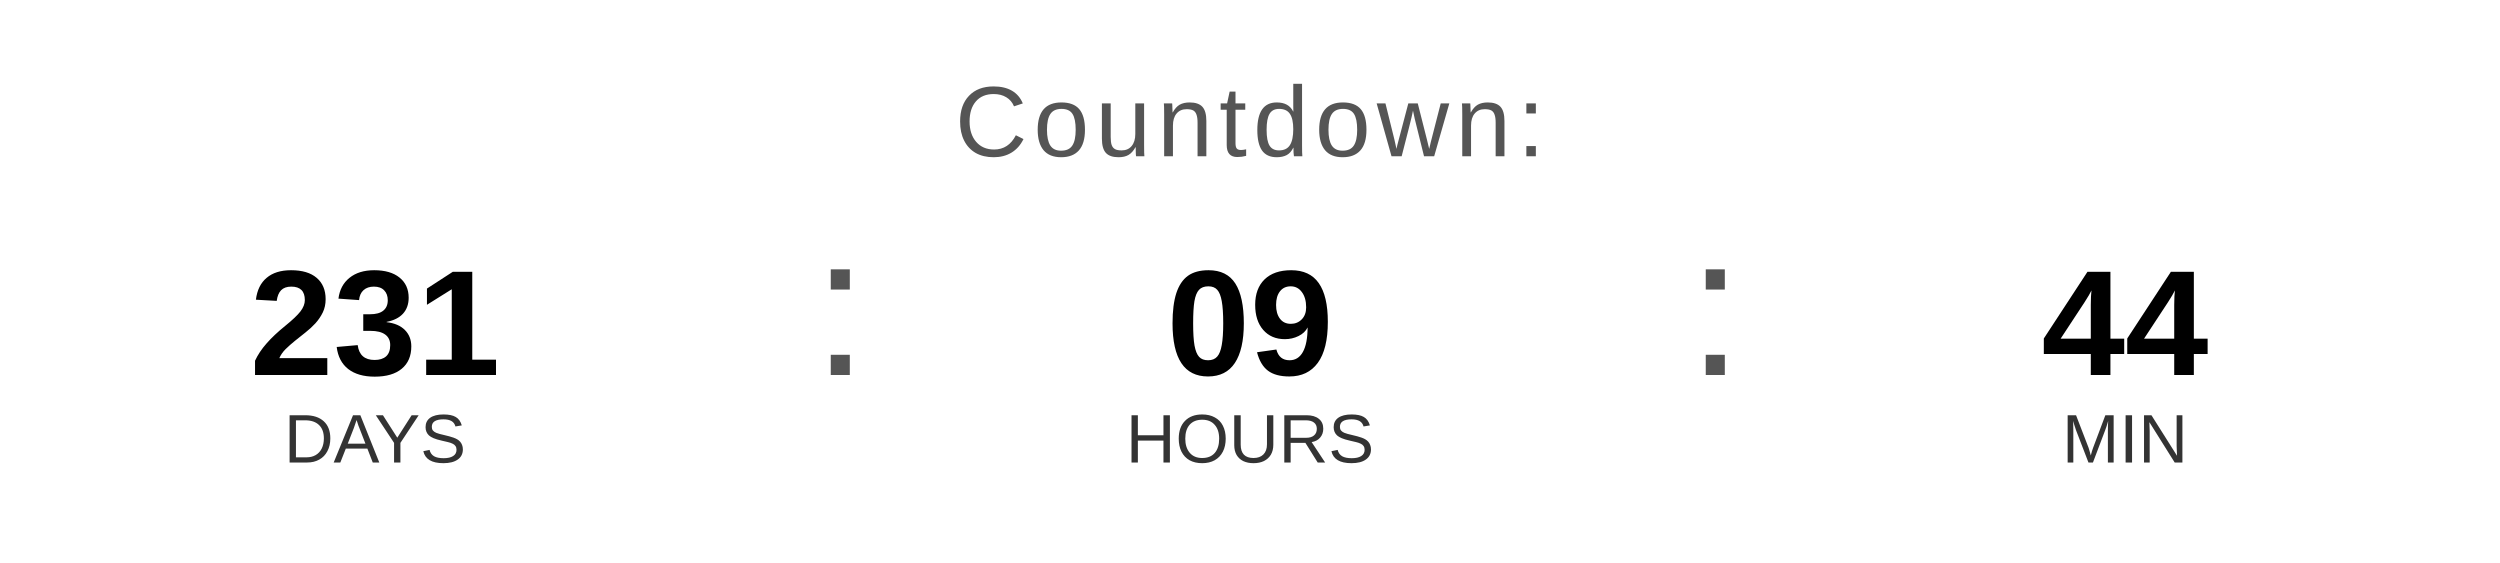
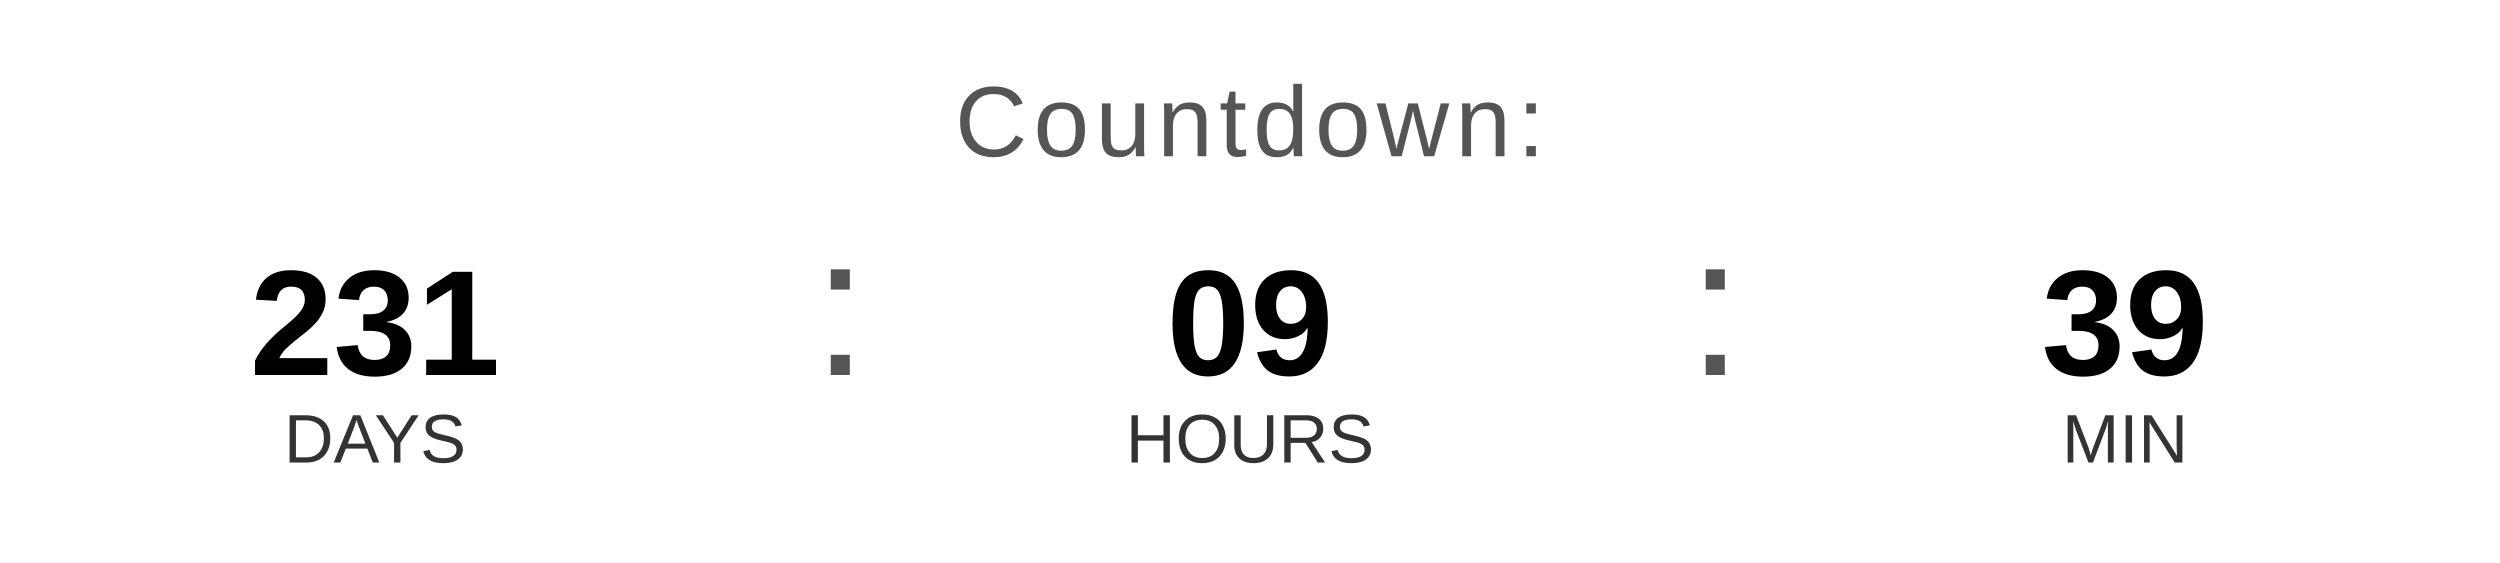
<svg xmlns="http://www.w3.org/2000/svg" width="400" height="90" viewBox="0 0 400 90">
  <text x="200" y="25" font-family="Arial, Helvetica, sans-serif" font-size="16" fill="#555555" text-anchor="middle" letter-spacing="1">
    Countdown:
  </text>
  <text x="60" y="60" font-family="Arial, Helvetica, sans-serif" font-size="24" font-weight="bold" fill="#000000" text-anchor="middle">231</text>
  <text x="60" y="74" font-family="Arial, Helvetica, sans-serif" font-size="11" fill="#333333" text-anchor="middle">DAYS</text>
  <text x="130" y="60" font-family="Arial, sans-serif" font-size="32" fill="#555555">:</text>
  <text x="200" y="60" font-family="Arial, Helvetica, sans-serif" font-size="24" font-weight="bold" fill="#000000" text-anchor="middle">09</text>
  <text x="200" y="74" font-family="Arial, Helvetica, sans-serif" font-size="11" fill="#333333" text-anchor="middle">HOURS</text>
  <text x="270" y="60" font-family="Arial, sans-serif" font-size="32" fill="#555555">:</text>
-   <text x="340" y="60" font-family="Arial, Helvetica, sans-serif" font-size="24" font-weight="bold" fill="#000000" text-anchor="middle">44</text>
+   <text x="340" y="60" font-family="Arial, Helvetica, sans-serif" font-size="24" font-weight="bold" fill="#000000" text-anchor="middle">39</text>
  <text x="340" y="74" font-family="Arial, Helvetica, sans-serif" font-size="11" fill="#333333" text-anchor="middle">MIN</text>
</svg>
